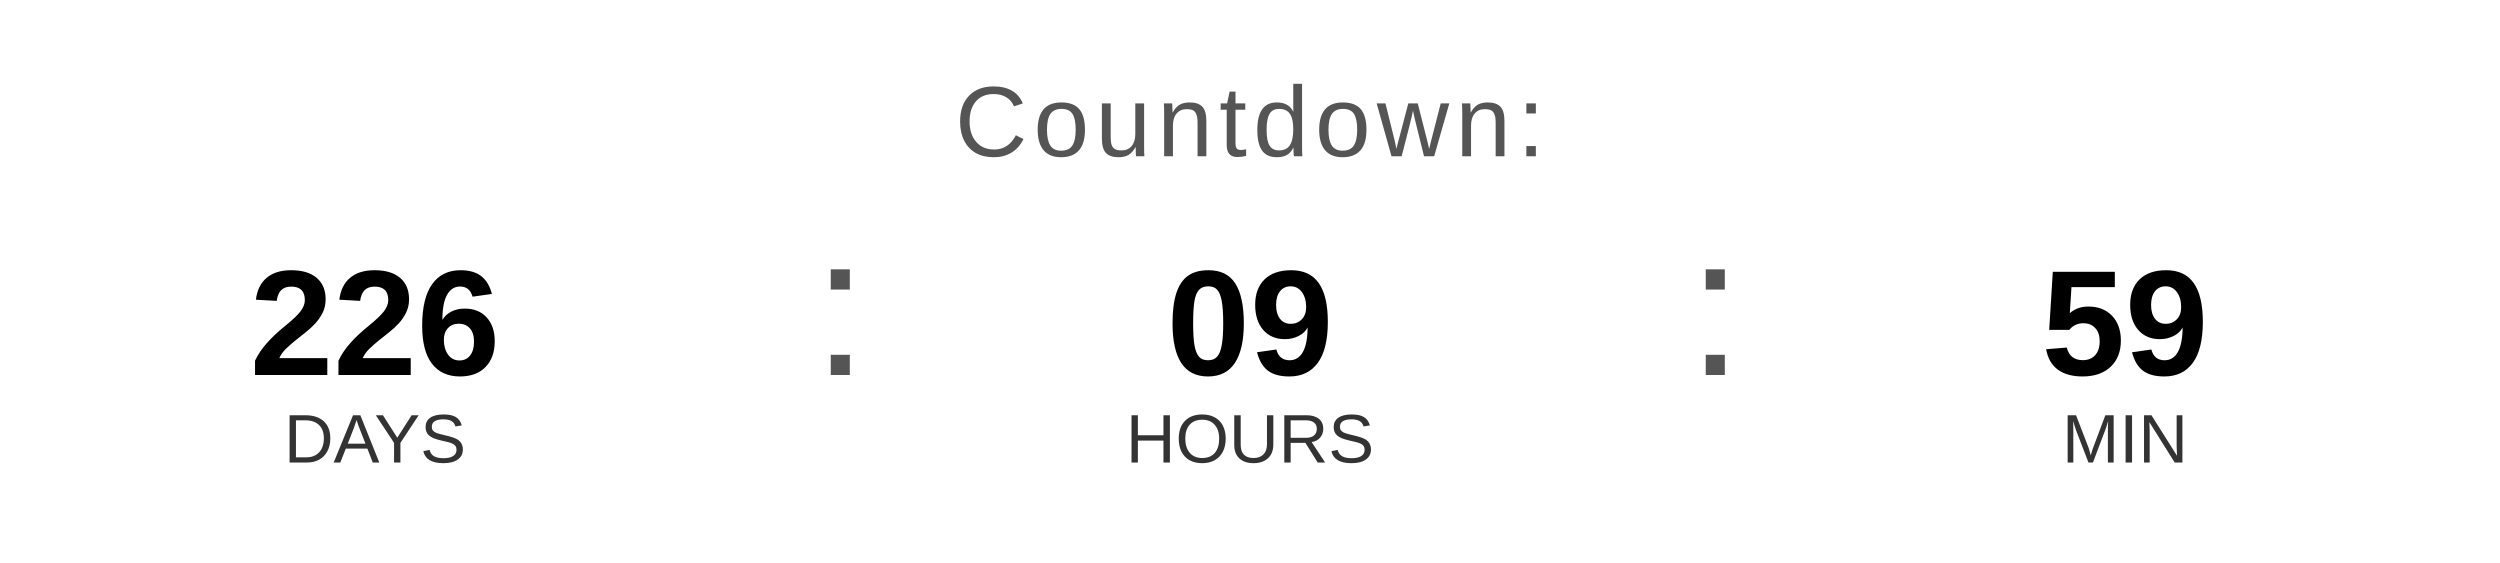
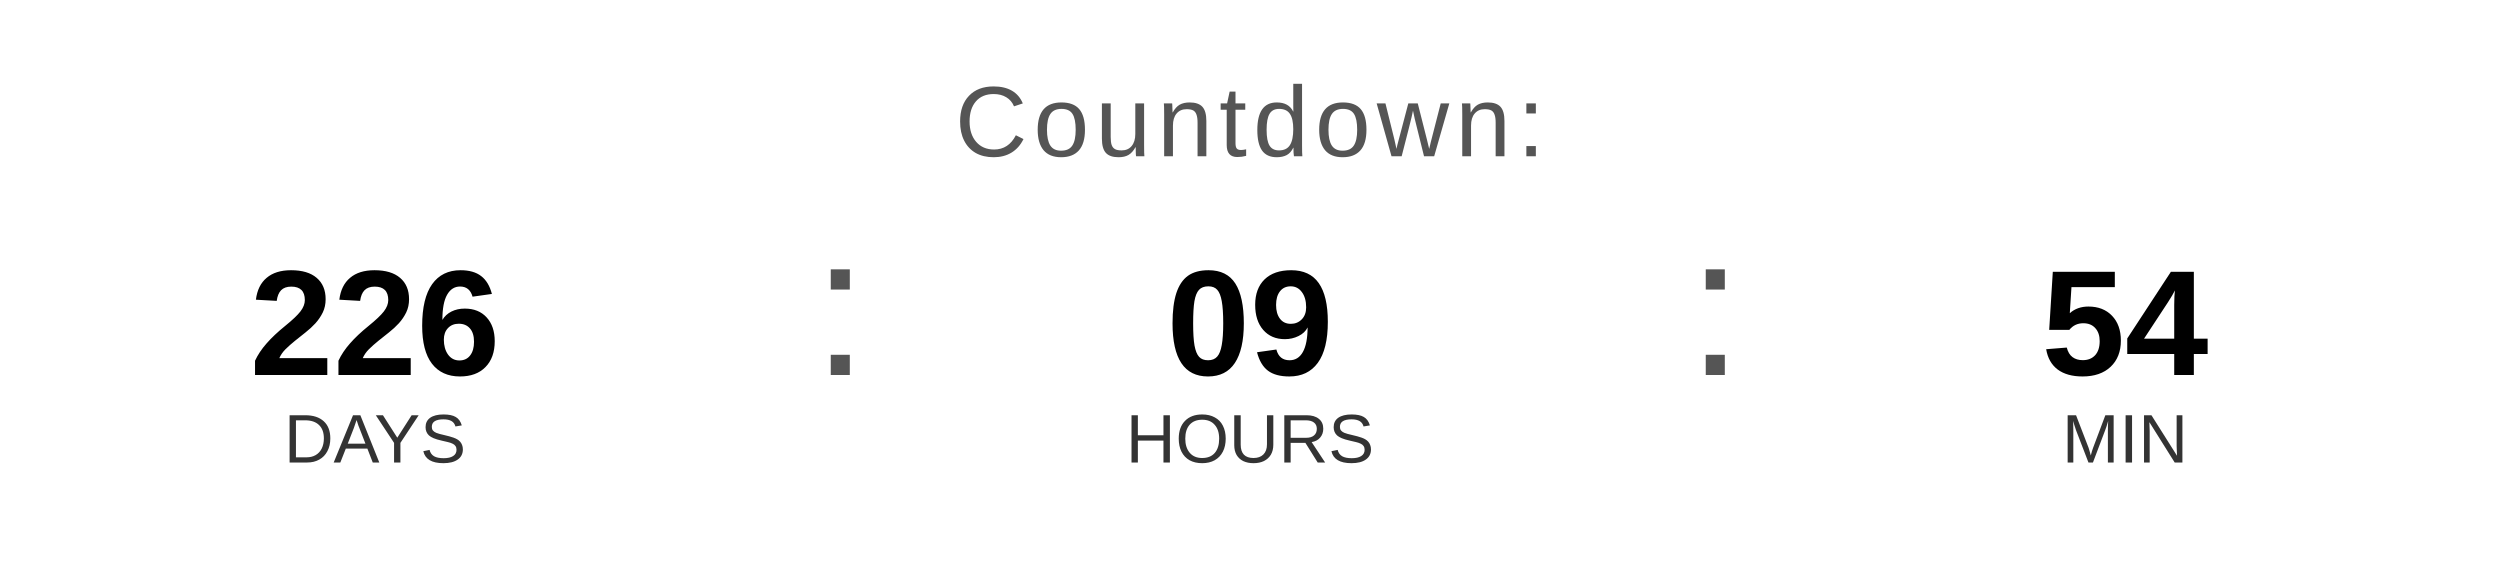
<svg xmlns="http://www.w3.org/2000/svg" width="400" height="90" viewBox="0 0 400 90">
  <text x="200" y="25" font-family="Arial, Helvetica, sans-serif" font-size="16" fill="#555555" text-anchor="middle" letter-spacing="1">
    Countdown:
  </text>
  <text x="60" y="60" font-family="Arial, Helvetica, sans-serif" font-size="24" font-weight="bold" fill="#000000" text-anchor="middle">226</text>
  <text x="60" y="74" font-family="Arial, Helvetica, sans-serif" font-size="11" fill="#333333" text-anchor="middle">DAYS</text>
  <text x="130" y="60" font-family="Arial, sans-serif" font-size="32" fill="#555555">:</text>
  <text x="200" y="60" font-family="Arial, Helvetica, sans-serif" font-size="24" font-weight="bold" fill="#000000" text-anchor="middle">09</text>
  <text x="200" y="74" font-family="Arial, Helvetica, sans-serif" font-size="11" fill="#333333" text-anchor="middle">HOURS</text>
  <text x="270" y="60" font-family="Arial, sans-serif" font-size="32" fill="#555555">:</text>
-   <text x="340" y="60" font-family="Arial, Helvetica, sans-serif" font-size="24" font-weight="bold" fill="#000000" text-anchor="middle">59</text>
+   <text x="340" y="60" font-family="Arial, Helvetica, sans-serif" font-size="24" font-weight="bold" fill="#000000" text-anchor="middle">54</text>
  <text x="340" y="74" font-family="Arial, Helvetica, sans-serif" font-size="11" fill="#333333" text-anchor="middle">MIN</text>
</svg>
